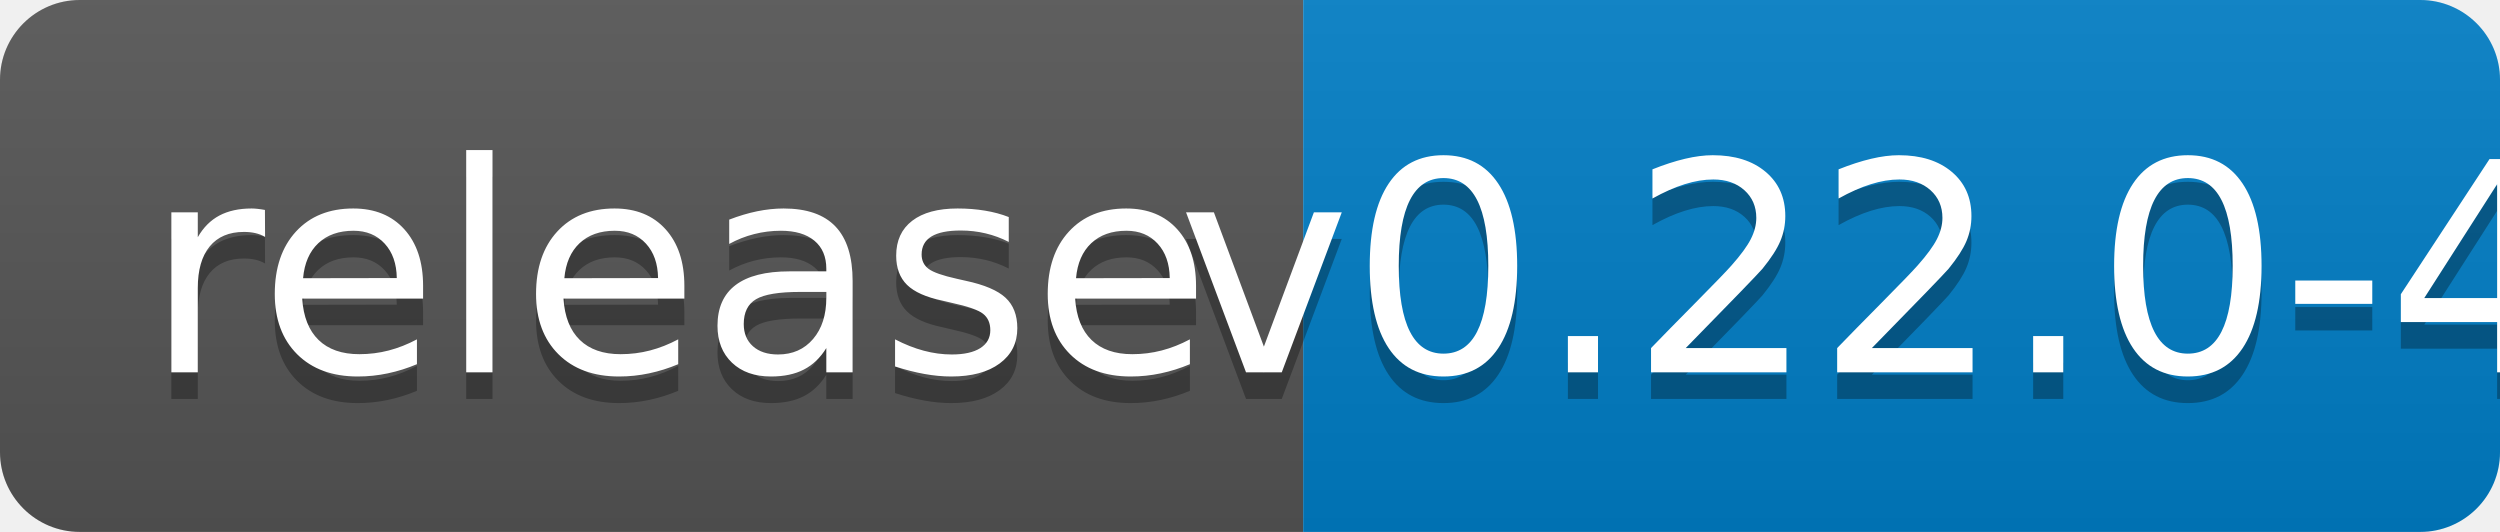
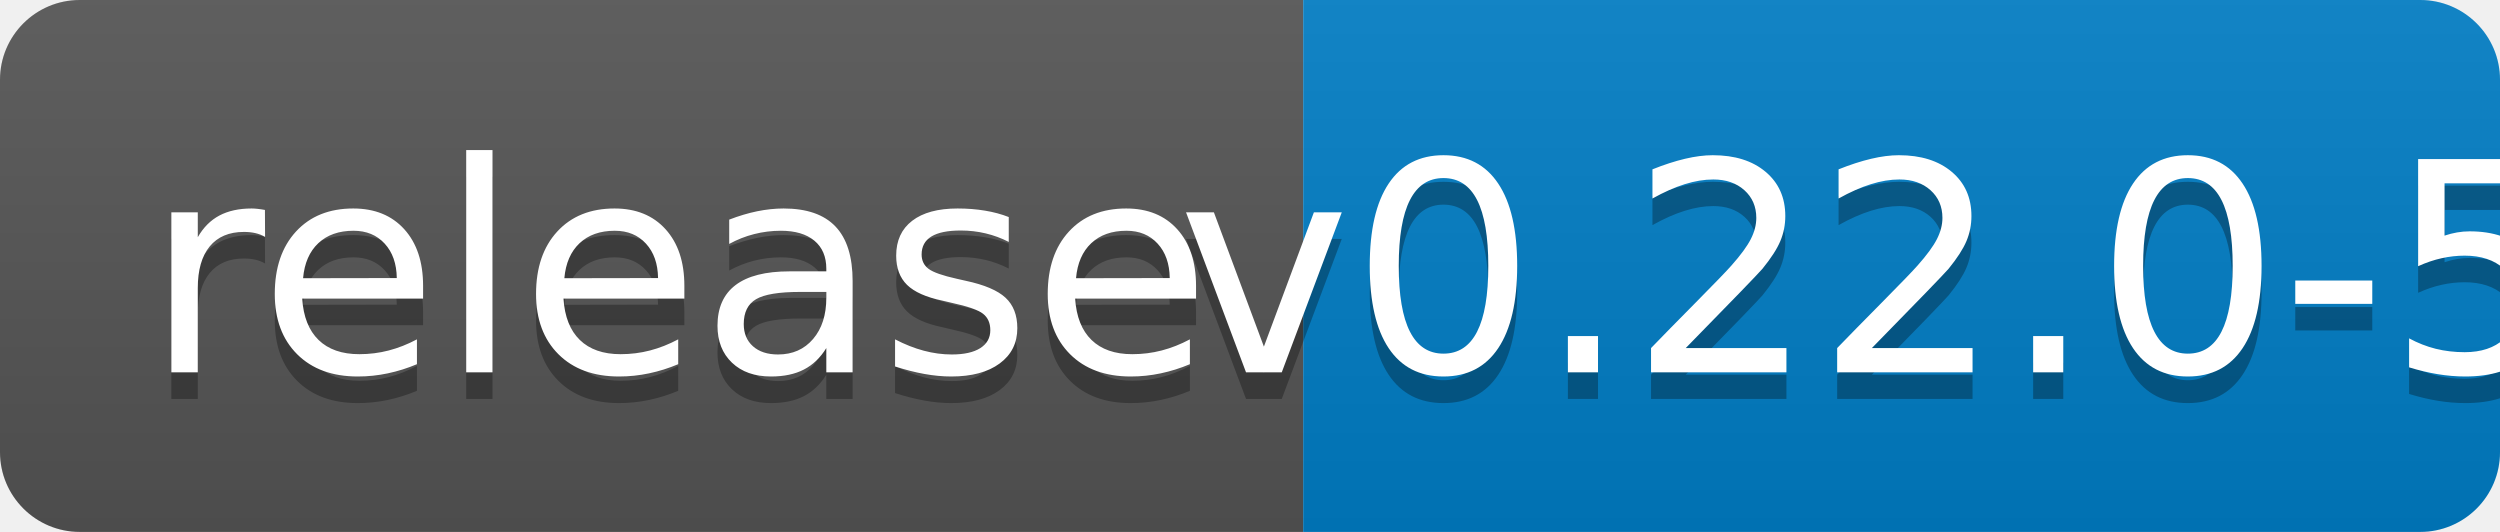
<svg xmlns="http://www.w3.org/2000/svg" width="94" height="20">
  <linearGradient id="b" x2="0" y2="100%">
    <stop offset="0" stop-color="#bbb" stop-opacity=".1" />
    <stop offset="1" stop-opacity=".1" />
  </linearGradient>
  <clipPath id="a">
    <rect width="94" height="20" rx="3" fill="#fff" />
  </clipPath>
  <g clip-path="url(#a)">
    <path fill="#555" d="M0 0h49v20H0z" />
    <path fill="#007ec6" d="M49 0h45v20H49z" />
    <path fill="url(#b)" d="M0 0h94v20H0z" />
  </g>
  <g fill="#fff" text-anchor="middle" font-family="DejaVu Sans,Verdana,Geneva,sans-serif" font-size="110">
    <text x="255" y="150" fill="#010101" fill-opacity=".3" transform="scale(.1)" textLength="390">release</text>
    <text x="255" y="140" transform="scale(.1)" textLength="390">release</text>
-     <text x="705" y="150" fill="#010101" fill-opacity=".3" transform="scale(.1)" textLength="350">v0.22.0-4</text>
-     <text x="705" y="140" transform="scale(.1)" textLength="350">v0.22.0-4</text>
+     <text x="705" y="150" fill="#010101" fill-opacity=".3" transform="scale(.1)" textLength="350">v0.22.0-5</text>
+     <text x="705" y="140" transform="scale(.1)" textLength="350">v0.22.0-5</text>
  </g>
</svg>
